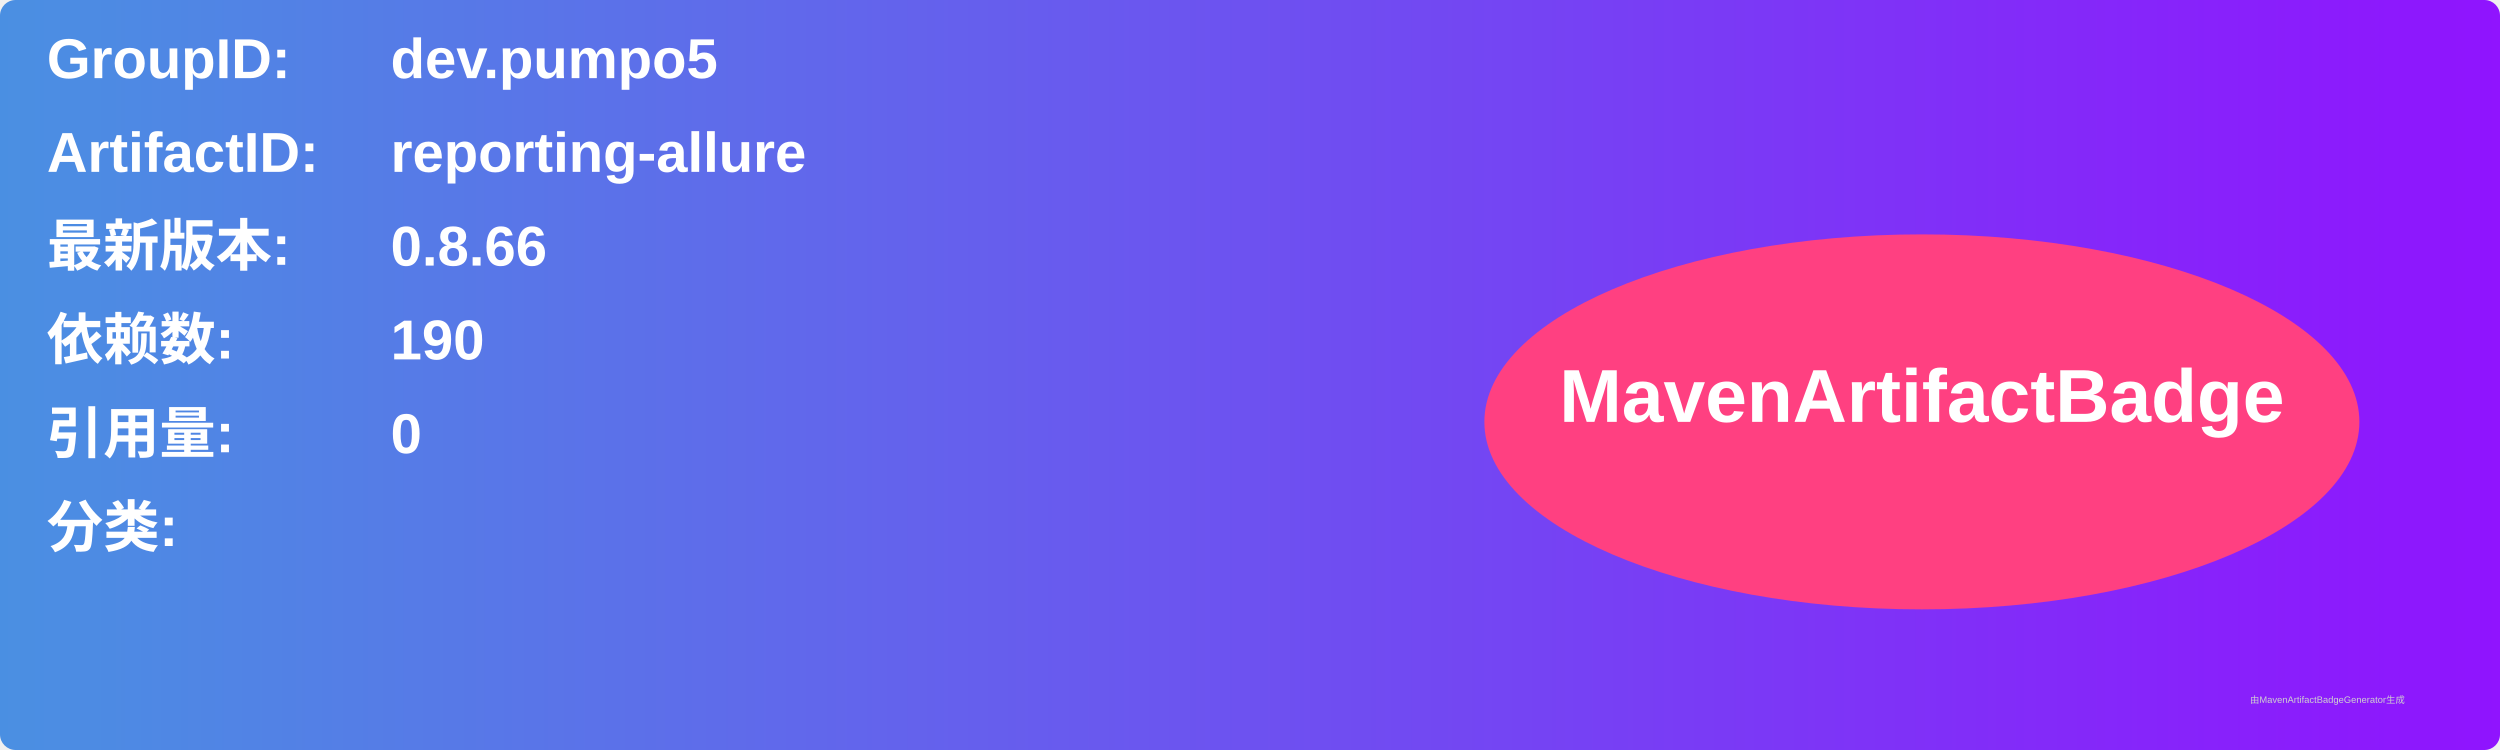
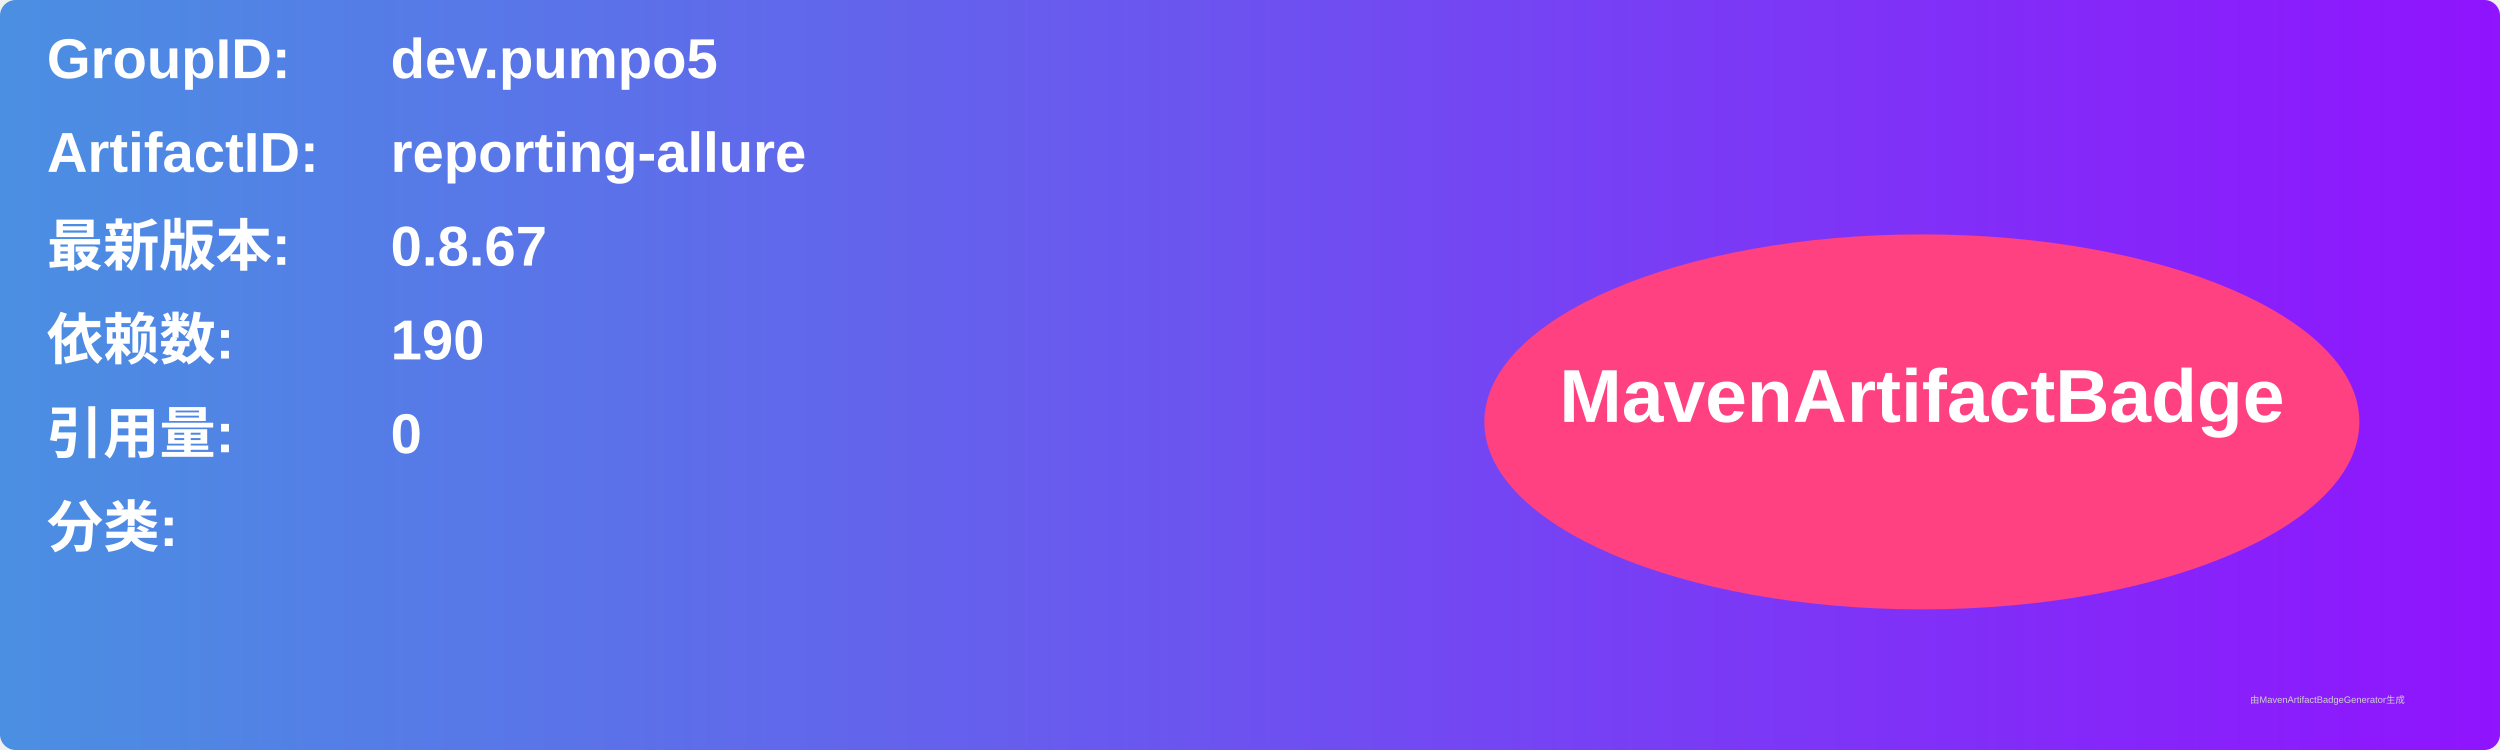
<svg xmlns="http://www.w3.org/2000/svg" width="800" height="240" viewBox="0 0 800 240">
  <linearGradient id="grad" x1="0%" y1="0%" x2="100%" y2="0%">
    <stop offset="0%" stop-color="#4a90e2" />
    <stop offset="100%" stop-color="#9013fe" />
  </linearGradient>
  <rect width="100%" height="100%" rx="5" ry="5" fill="url(#grad)" />
  <g transform="translate(15, 15)">
    <text x="0" y="10" font-family="Arial" font-size="18" fill="white" font-weight="bold" width="260">GroupID:</text>
    <text x="110" y="10" font-family="Arial" font-size="18" fill="white" font-weight="bold" width="460">dev.pumpo5</text>
    <text x="0" y="40" font-family="Arial" font-size="18" fill="white" font-weight="bold" width="260">ArtifactID:</text>
    <text x="110" y="40" font-family="Arial" font-size="18" fill="white" font-weight="bold" width="460">reporting-allure</text>
    <text x="0" y="70" font-family="Arial" font-size="18" fill="white" font-weight="bold">最新版本:</text>
    <text x="110" y="70" font-family="Arial" font-size="18" fill="white" font-weight="bold">
-       <tspan font-weight="bold">0.8.66</tspan>
+       <tspan font-weight="bold">0.8.67</tspan>
    </text>
    <text x="0" y="100" font-family="Arial" font-size="18" fill="white" font-weight="bold">依赖数: </text>
    <text x="110" y="100" font-family="Arial" font-size="18" fill="white">
      <tspan font-weight="bold">190</tspan>
    </text>
    <text x="0" y="130" font-family="Arial" font-size="18" fill="white" font-weight="bold">引用量: </text>
    <text x="110" y="130" font-family="Arial" font-size="18" fill="white">
      <tspan font-weight="bold">0</tspan>
    </text>
    <text x="0" y="160" font-family="Arial" font-size="18" fill="white" font-weight="bold">分类:</text>
    <text x="10" y="190" font-family="Arial" font-size="10" fill="white">
      <tspan font-weight="bold" />
    </text>
    <ellipse cx="600" cy="120" rx="140" ry="60" fill="#ff4081" />
    <text x="600" y="120" text-anchor="middle" font-family="Arial" font-size="24" fill="white" font-weight="bold">MavenArtifactBadge</text>
  </g>
  <text x="720" y="225" font-family="Arial" font-size="3" fill="#d0d0d0">由MavenArtifactBadgeGenerator生成</text>
</svg>
